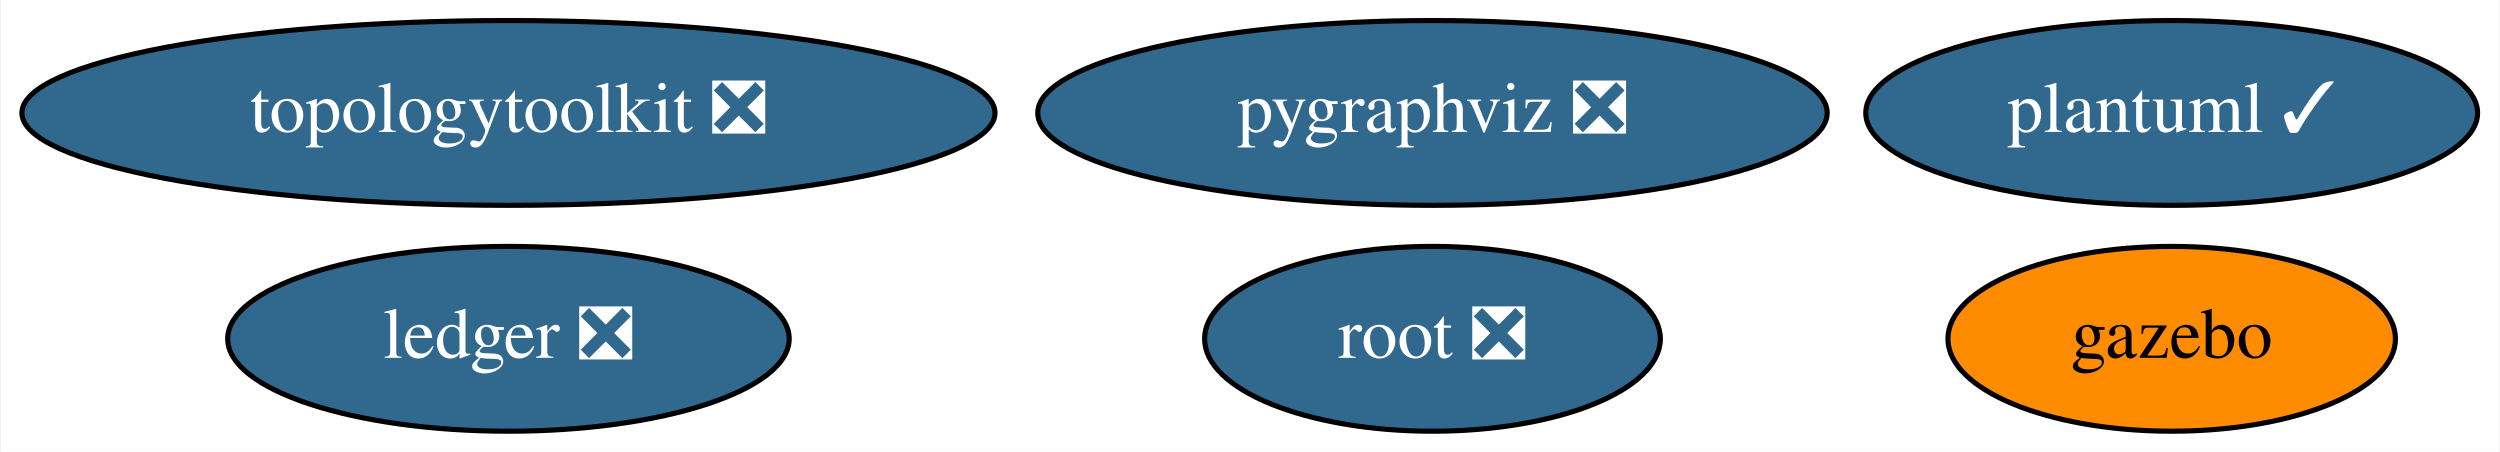
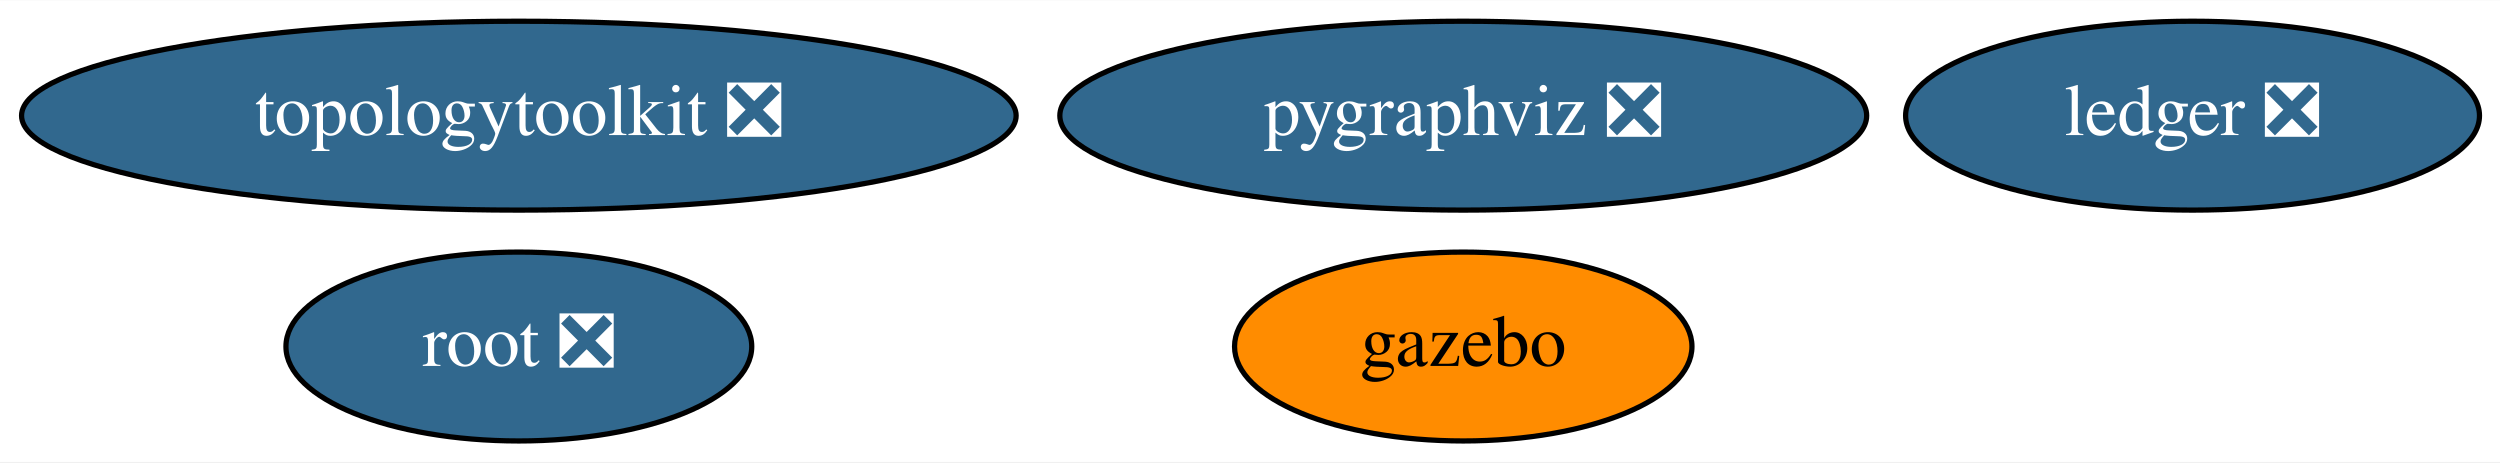
- <svg xmlns="http://www.w3.org/2000/svg" xmlns:xlink="http://www.w3.org/1999/xlink" width="487pt" height="88pt" viewBox="0.00 0.00 486.69 88.00">
+ <svg xmlns="http://www.w3.org/2000/svg" xmlns:xlink="http://www.w3.org/1999/xlink" width="476pt" height="88pt" viewBox="0.00 0.00 476.49 88.00">
  <g id="graph0" class="graph" transform="scale(1 1) rotate(0) translate(4 84)">
-     <polygon fill="white" stroke="transparent" points="-4,4 -4,-84 482.69,-84 482.69,4 -4,4" />
+     <polygon fill="white" stroke="transparent" points="-4,4 -4,-84 472.49,-84 472.49,4 -4,4" />
    <g id="node1" class="node">
      <g id="a_node1">
        <a xlink:href="https://github.com/conda-forge/pygraphviz-feedstock/pull/26" xlink:title="pygraphviz ❎">
          <ellipse fill="#31688e" stroke="black" cx="274.89" cy="-62" rx="76.89" ry="18" />
          <text text-anchor="middle" x="274.89" y="-58.3" font-family="Times,serif" font-size="14.00" fill="white">pygraphviz ❎</text>
        </a>
      </g>
    </g>
    <g id="node2" class="node">
      <g id="a_node2">
        <a xlink:href="https://github.com/conda-forge/root-feedstock/pull/165" xlink:title="root ❎">
-           <ellipse fill="#31688e" stroke="black" cx="274.89" cy="-18" rx="44.39" ry="18" />
-           <text text-anchor="middle" x="274.89" y="-14.3" font-family="Times,serif" font-size="14.00" fill="white">root ❎</text>
+           <ellipse fill="#31688e" stroke="black" cx="94.89" cy="-18" rx="44.39" ry="18" />
+           <text text-anchor="middle" x="94.89" y="-14.3" font-family="Times,serif" font-size="14.00" fill="white">root ❎</text>
        </a>
      </g>
    </g>
    <g id="node3" class="node">
      <g id="a_node3">
        <a xlink:href="https://github.com/conda-forge/topologytoolkit-feedstock/pull/22" xlink:title="topologytoolkit ❎">
          <ellipse fill="#31688e" stroke="black" cx="94.89" cy="-62" rx="94.78" ry="18" />
          <text text-anchor="middle" x="94.89" y="-58.3" font-family="Times,serif" font-size="14.00" fill="white">topologytoolkit ❎</text>
        </a>
      </g>
    </g>
    <g id="node4" class="node">
      <g id="a_node4">
        <a xlink:href="https://github.com/conda-forge/ledger-feedstock/pull/15" xlink:title="ledger ❎">
-           <ellipse fill="#31688e" stroke="black" cx="94.89" cy="-18" rx="54.69" ry="18" />
-           <text text-anchor="middle" x="94.89" y="-14.3" font-family="Times,serif" font-size="14.00" fill="white">ledger ❎</text>
+           <ellipse fill="#31688e" stroke="black" cx="413.89" cy="-62" rx="54.69" ry="18" />
+           <text text-anchor="middle" x="413.89" y="-58.3" font-family="Times,serif" font-size="14.00" fill="white">ledger ❎</text>
        </a>
      </g>
    </g>
    <g id="node5" class="node">
      <g id="a_node5">
        <a xlink:href="https://github.com/conda-forge/gazebo-feedstock" xlink:title="gazebo">
-           <ellipse fill="#ff8c00" stroke="black" cx="418.89" cy="-18" rx="43.59" ry="18" />
-           <text text-anchor="middle" x="418.89" y="-14.3" font-family="Times,serif" font-size="14.00">gazebo</text>
-         </a>
-       </g>
-     </g>
-     <g id="node6" class="node">
-       <g id="a_node6">
-         <a xlink:href="https://github.com/conda-forge/plantuml-feedstock/pull/7" xlink:title="plantuml ✓">
-           <ellipse fill="#31688e" stroke="black" cx="418.89" cy="-62" rx="59.59" ry="18" />
-           <text text-anchor="middle" x="418.89" y="-58.3" font-family="Times,serif" font-size="14.00" fill="white">plantuml ✓</text>
+           <ellipse fill="#ff8c00" stroke="black" cx="274.89" cy="-18" rx="43.59" ry="18" />
+           <text text-anchor="middle" x="274.89" y="-14.3" font-family="Times,serif" font-size="14.00">gazebo</text>
        </a>
      </g>
    </g>
  </g>
</svg>
